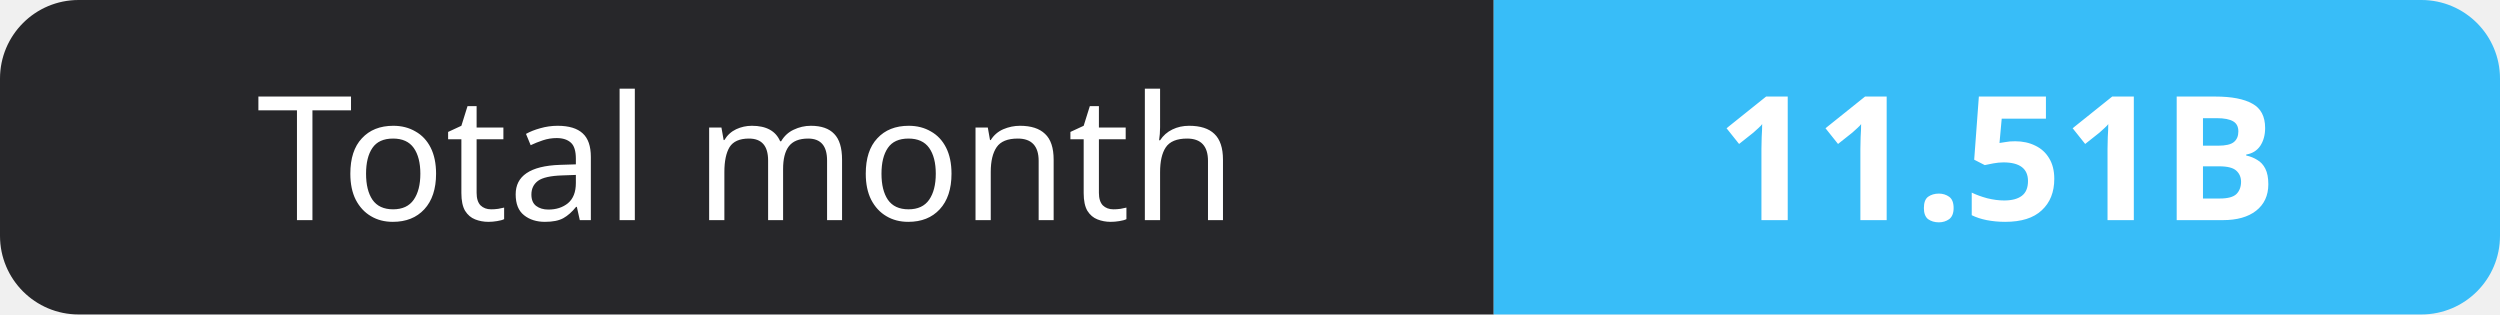
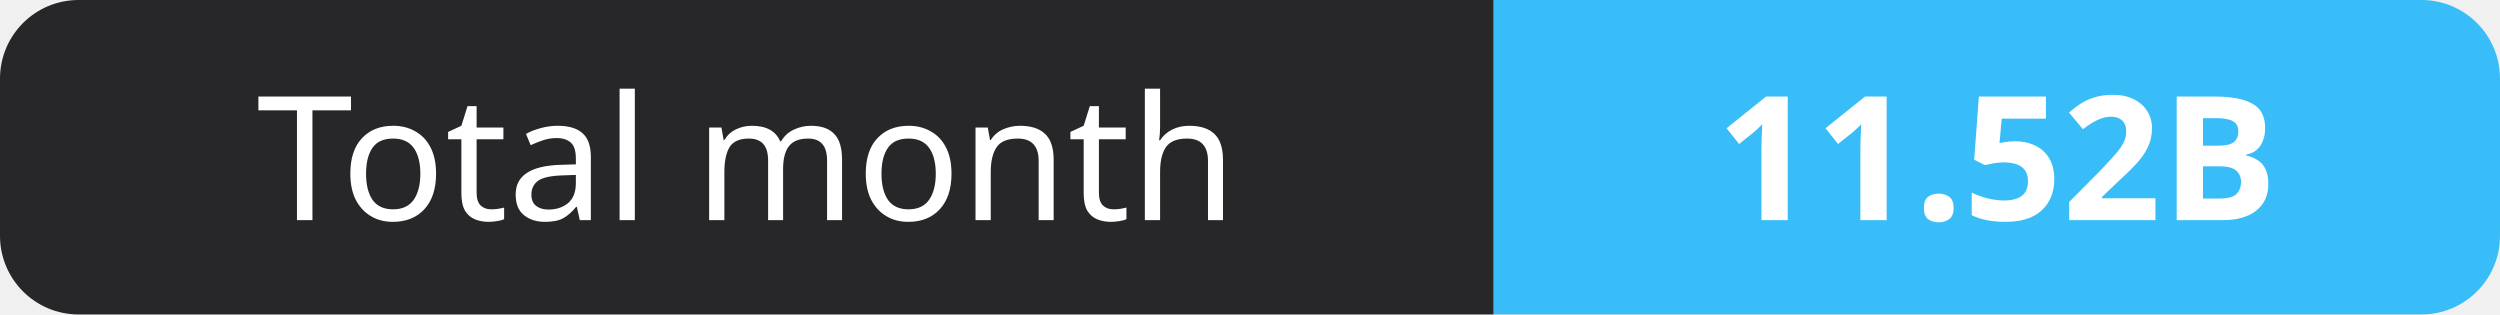
- <svg xmlns="http://www.w3.org/2000/svg" width="159" height="20" role="img" aria-label="Total month: 11.51B">
+ <svg xmlns="http://www.w3.org/2000/svg" width="159" height="20" role="img" aria-label="Total month: 11.52B">
  <clipPath id="r">
    <rect width="159" height="20" rx="5" fill="#fff" />
  </clipPath>
  <g clip-path="url(#r)">
    <rect width="95" height="20" fill="#27272a" />
    <rect x="95" width="64" height="20" fill="#38bdf8" />
  </g>
  <g fill="#fff" text-anchor="middle" font-family="Verdana,Geneva,sans-serif" font-size="11">
    <text x="47.5" y="14">Total month</text>
-     <text x="127.0" y="14" font-weight="700">11.51B</text>
+     <text x="127.0" y="14" font-weight="700">11.52B</text>
  </g>
</svg>
